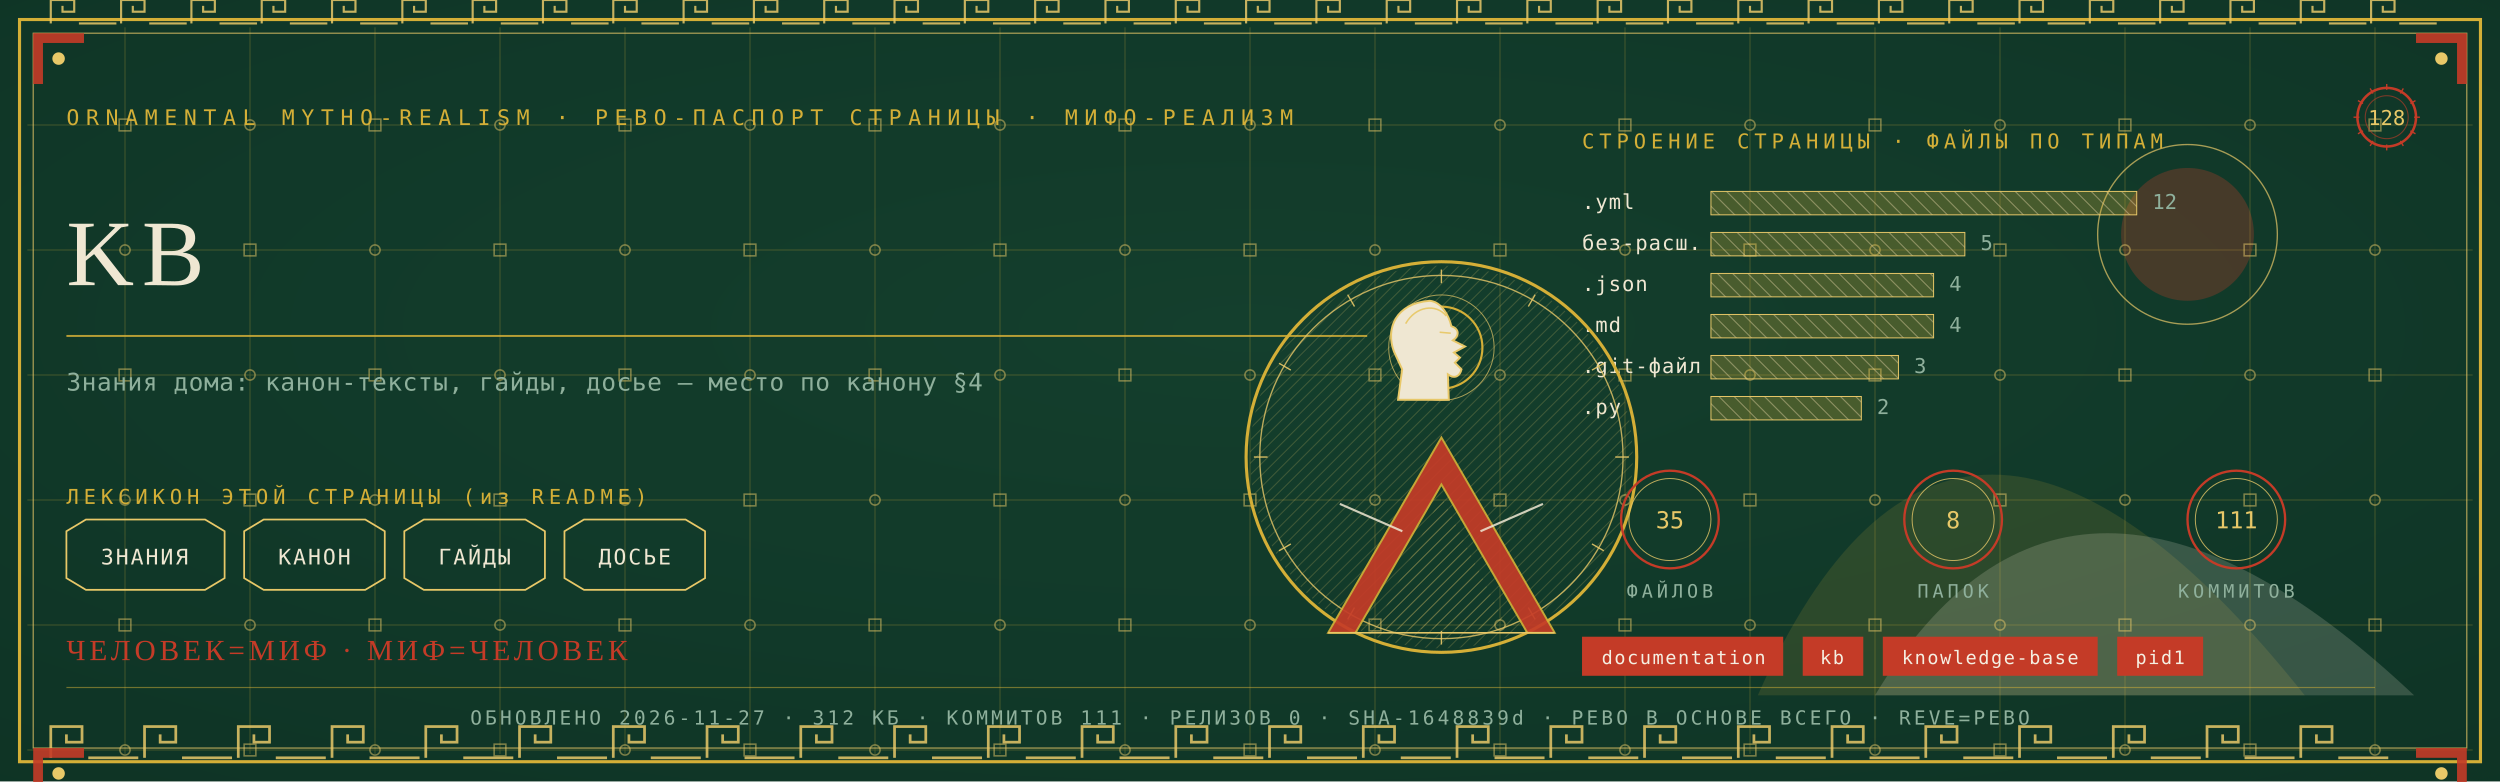
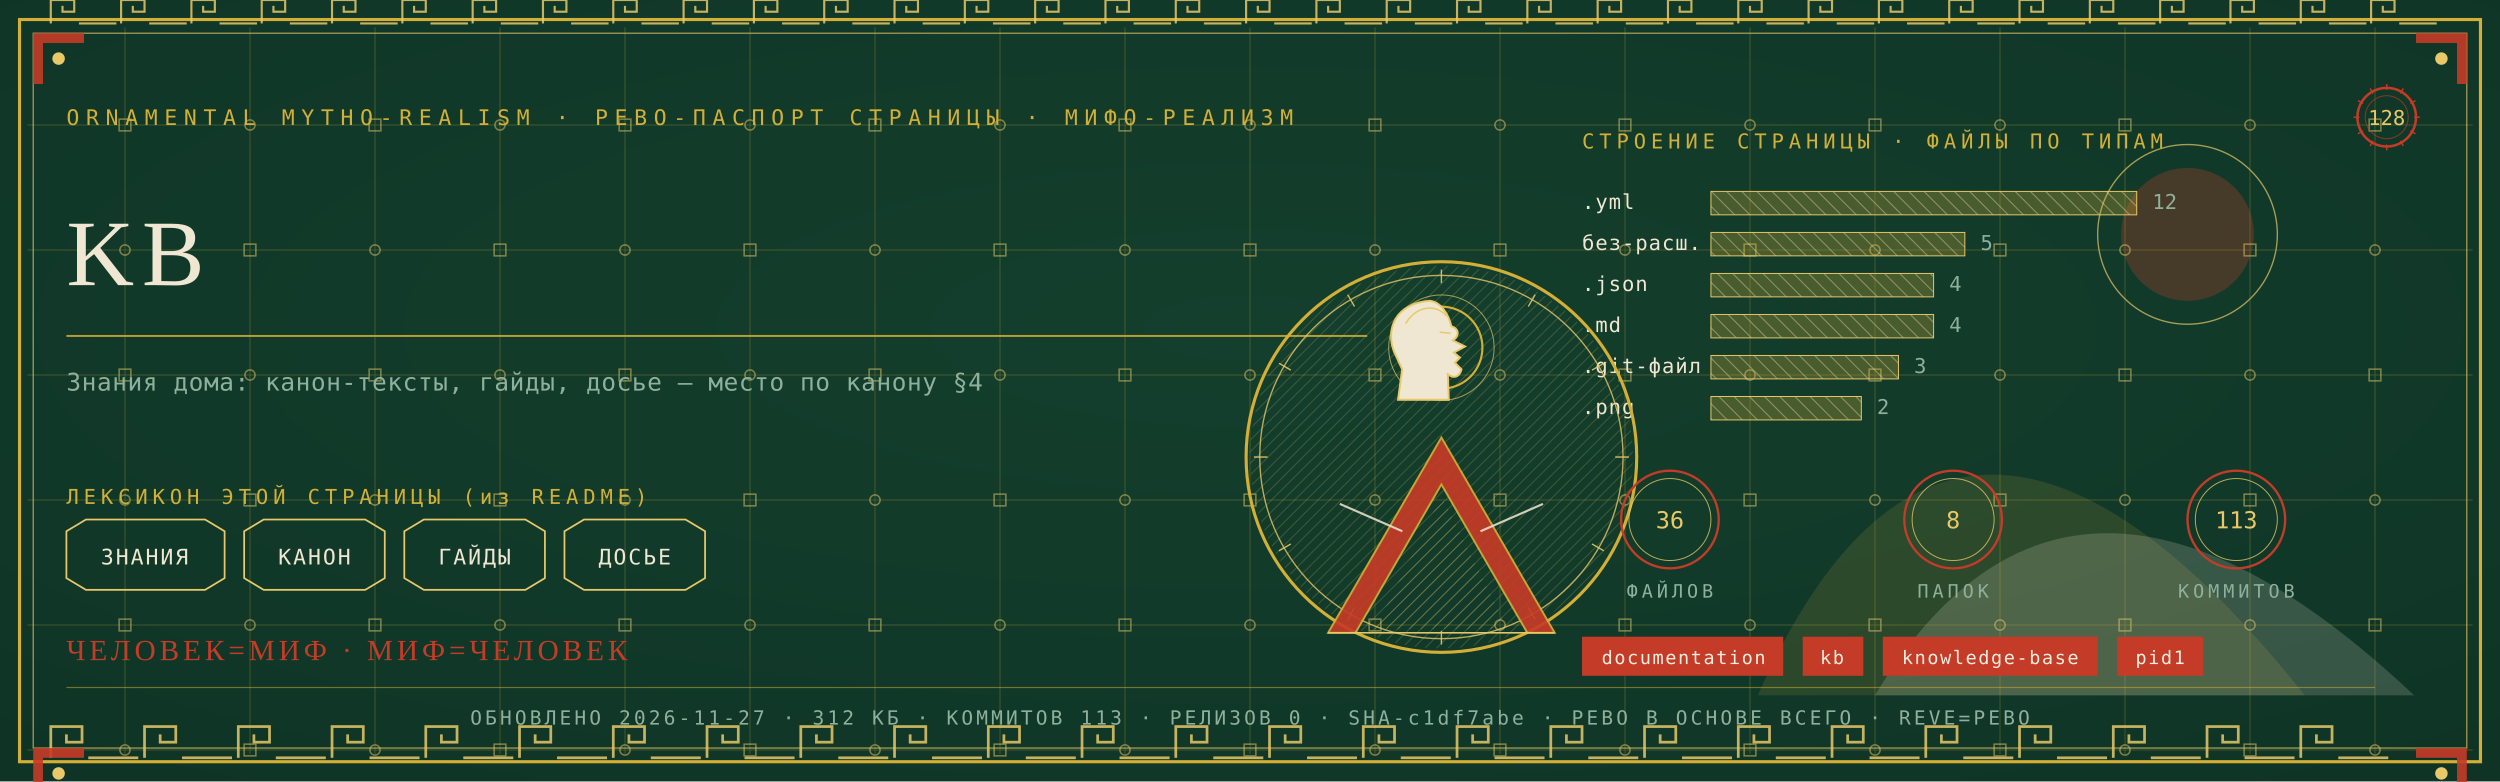
<svg xmlns="http://www.w3.org/2000/svg" viewBox="0 0 1280 400" width="1280" height="400">
  <defs>
    <radialGradient id="rp128" cx="0.5" cy="0.42" r="1.1">
      <stop offset="0" stop-color="#14402E" />
      <stop offset="1" stop-color="#0C2E21" />
    </radialGradient>
    <pattern id="hatchm" width="4.2" height="4.2" patternUnits="userSpaceOnUse" patternTransform="rotate(45)">
      <rect width="4.2" height="4.2" fill="none" />
      <line x1="0" y1="0" x2="0" y2="4.2" stroke="#E8C868" stroke-width="0.5" />
    </pattern>
    <pattern id="hatchv" width="5.5" height="5.5" patternUnits="userSpaceOnUse" patternTransform="rotate(-45)">
      <rect width="5.5" height="5.5" fill="none" />
      <line x1="0" y1="0" x2="0" y2="5.5" stroke="#EFE7D2" stroke-width="0.5" />
    </pattern>
  </defs>
  <rect width="1280" height="400" fill="#0C2E21" />
  <rect width="1280" height="400" fill="url(#rp128)" opacity="0.94" />
  <path d="M 900 356 Q 1000 130 1180 356 Z" fill="#D4AF37" opacity="0.14" />
  <path d="M 960 356 Q 1060 190 1236 356 Z" fill="#EFE7D2" opacity="0.18" />
  <circle cx="1120" cy="120" r="34" fill="#C43B27" opacity="0.30" />
  <circle cx="1120" cy="120" r="46" fill="none" stroke="#E8C868" stroke-width="0.7" opacity="0.7" />
  <g stroke="#D4AF37" stroke-width="0.45" opacity="0.30">
    <line x1="64" y1="14" x2="64" y2="386" />
    <line x1="128" y1="14" x2="128" y2="386" />
    <line x1="192" y1="14" x2="192" y2="386" />
    <line x1="256" y1="14" x2="256" y2="386" />
    <line x1="320" y1="14" x2="320" y2="386" />
    <line x1="384" y1="14" x2="384" y2="386" />
    <line x1="448" y1="14" x2="448" y2="386" />
    <line x1="512" y1="14" x2="512" y2="386" />
    <line x1="576" y1="14" x2="576" y2="386" />
    <line x1="640" y1="14" x2="640" y2="386" />
    <line x1="704" y1="14" x2="704" y2="386" />
    <line x1="768" y1="14" x2="768" y2="386" />
    <line x1="832" y1="14" x2="832" y2="386" />
    <line x1="896" y1="14" x2="896" y2="386" />
    <line x1="960" y1="14" x2="960" y2="386" />
    <line x1="1024" y1="14" x2="1024" y2="386" />
    <line x1="1088" y1="14" x2="1088" y2="386" />
    <line x1="1152" y1="14" x2="1152" y2="386" />
    <line x1="1216" y1="14" x2="1216" y2="386" />
    <line x1="14" y1="64" x2="1266" y2="64" />
    <line x1="14" y1="128" x2="1266" y2="128" />
    <line x1="14" y1="192" x2="1266" y2="192" />
    <line x1="14" y1="256" x2="1266" y2="256" />
    <line x1="14" y1="320" x2="1266" y2="320" />
    <line x1="14" y1="384" x2="1266" y2="384" />
  </g>
  <g fill="none" stroke="#E8C868" stroke-width="0.8" opacity="0.5">
    <rect x="61" y="61" width="6" height="6" />
    <circle cx="64" cy="128" r="2.6" />
    <rect x="61" y="189" width="6" height="6" />
    <circle cx="64" cy="256" r="2.6" />
    <rect x="61" y="317" width="6" height="6" />
    <circle cx="64" cy="384" r="2.6" />
    <circle cx="128" cy="64" r="2.6" />
    <rect x="125" y="125" width="6" height="6" />
    <circle cx="128" cy="192" r="2.6" />
    <rect x="125" y="253" width="6" height="6" />
    <circle cx="128" cy="320" r="2.6" />
    <rect x="125" y="381" width="6" height="6" />
    <rect x="189" y="61" width="6" height="6" />
    <circle cx="192" cy="128" r="2.6" />
    <rect x="189" y="189" width="6" height="6" />
    <circle cx="192" cy="256" r="2.6" />
    <rect x="189" y="317" width="6" height="6" />
    <circle cx="192" cy="384" r="2.6" />
    <circle cx="256" cy="64" r="2.6" />
    <rect x="253" y="125" width="6" height="6" />
    <circle cx="256" cy="192" r="2.6" />
    <rect x="253" y="253" width="6" height="6" />
    <circle cx="256" cy="320" r="2.6" />
    <rect x="253" y="381" width="6" height="6" />
    <rect x="317" y="61" width="6" height="6" />
    <circle cx="320" cy="128" r="2.6" />
    <rect x="317" y="189" width="6" height="6" />
    <circle cx="320" cy="256" r="2.6" />
    <rect x="317" y="317" width="6" height="6" />
    <circle cx="320" cy="384" r="2.6" />
    <circle cx="384" cy="64" r="2.6" />
    <rect x="381" y="125" width="6" height="6" />
    <circle cx="384" cy="192" r="2.6" />
    <rect x="381" y="253" width="6" height="6" />
    <circle cx="384" cy="320" r="2.6" />
    <rect x="381" y="381" width="6" height="6" />
    <rect x="445" y="61" width="6" height="6" />
    <circle cx="448" cy="128" r="2.6" />
    <rect x="445" y="189" width="6" height="6" />
    <circle cx="448" cy="256" r="2.6" />
    <rect x="445" y="317" width="6" height="6" />
    <circle cx="448" cy="384" r="2.6" />
    <circle cx="512" cy="64" r="2.6" />
    <rect x="509" y="125" width="6" height="6" />
    <circle cx="512" cy="192" r="2.6" />
    <rect x="509" y="253" width="6" height="6" />
    <circle cx="512" cy="320" r="2.6" />
    <rect x="509" y="381" width="6" height="6" />
    <rect x="573" y="61" width="6" height="6" />
    <circle cx="576" cy="128" r="2.6" />
    <rect x="573" y="189" width="6" height="6" />
    <circle cx="576" cy="256" r="2.6" />
    <rect x="573" y="317" width="6" height="6" />
    <circle cx="576" cy="384" r="2.6" />
    <circle cx="640" cy="64" r="2.6" />
    <rect x="637" y="125" width="6" height="6" />
    <circle cx="640" cy="192" r="2.6" />
    <rect x="637" y="253" width="6" height="6" />
    <circle cx="640" cy="320" r="2.6" />
    <rect x="637" y="381" width="6" height="6" />
    <rect x="701" y="61" width="6" height="6" />
    <circle cx="704" cy="128" r="2.6" />
    <rect x="701" y="189" width="6" height="6" />
    <circle cx="704" cy="256" r="2.6" />
    <rect x="701" y="317" width="6" height="6" />
    <circle cx="704" cy="384" r="2.6" />
    <circle cx="768" cy="64" r="2.6" />
    <rect x="765" y="125" width="6" height="6" />
    <circle cx="768" cy="192" r="2.6" />
    <rect x="765" y="253" width="6" height="6" />
    <circle cx="768" cy="320" r="2.6" />
    <rect x="765" y="381" width="6" height="6" />
    <rect x="829" y="61" width="6" height="6" />
    <circle cx="832" cy="128" r="2.6" />
    <rect x="829" y="189" width="6" height="6" />
    <circle cx="832" cy="256" r="2.6" />
    <rect x="829" y="317" width="6" height="6" />
    <circle cx="832" cy="384" r="2.6" />
    <circle cx="896" cy="64" r="2.6" />
    <rect x="893" y="125" width="6" height="6" />
    <circle cx="896" cy="192" r="2.6" />
    <rect x="893" y="253" width="6" height="6" />
    <circle cx="896" cy="320" r="2.6" />
    <rect x="893" y="381" width="6" height="6" />
    <rect x="957" y="61" width="6" height="6" />
    <circle cx="960" cy="128" r="2.6" />
    <rect x="957" y="189" width="6" height="6" />
    <circle cx="960" cy="256" r="2.6" />
    <rect x="957" y="317" width="6" height="6" />
    <circle cx="960" cy="384" r="2.6" />
    <circle cx="1024" cy="64" r="2.6" />
    <rect x="1021" y="125" width="6" height="6" />
    <circle cx="1024" cy="192" r="2.6" />
    <rect x="1021" y="253" width="6" height="6" />
    <circle cx="1024" cy="320" r="2.6" />
    <rect x="1021" y="381" width="6" height="6" />
    <rect x="1085" y="61" width="6" height="6" />
    <circle cx="1088" cy="128" r="2.6" />
    <rect x="1085" y="189" width="6" height="6" />
    <circle cx="1088" cy="256" r="2.6" />
    <rect x="1085" y="317" width="6" height="6" />
    <circle cx="1088" cy="384" r="2.6" />
    <circle cx="1152" cy="64" r="2.6" />
    <rect x="1149" y="125" width="6" height="6" />
    <circle cx="1152" cy="192" r="2.6" />
    <rect x="1149" y="253" width="6" height="6" />
    <circle cx="1152" cy="320" r="2.6" />
    <rect x="1149" y="381" width="6" height="6" />
    <rect x="1213" y="61" width="6" height="6" />
    <circle cx="1216" cy="128" r="2.6" />
    <rect x="1213" y="189" width="6" height="6" />
    <circle cx="1216" cy="256" r="2.6" />
    <rect x="1213" y="317" width="6" height="6" />
    <circle cx="1216" cy="384" r="2.6" />
  </g>
  <rect x="10" y="10" width="1260" height="380" fill="none" stroke="#D4AF37" stroke-width="1.6" />
  <rect x="17" y="17" width="1246" height="366" fill="none" stroke="#E8C868" stroke-width="0.6" opacity="0.75" />
  <g fill="none" stroke="#E8C868" stroke-width="1.4" opacity="0.85">
    <path d="M 26 388 L 26 372 L 42 372 L 42 380.0 L 34.0 380.0 L 34.0 376.0" />
    <line x1="45.2" y1="388" x2="70.8" y2="388" />
    <path d="M 74 388 L 74 372 L 90 372 L 90 380.0 L 82.0 380.0 L 82.0 376.0" />
    <line x1="93.2" y1="388" x2="118.8" y2="388" />
    <path d="M 122 388 L 122 372 L 138 372 L 138 380.0 L 130.0 380.0 L 130.0 376.0" />
    <line x1="141.2" y1="388" x2="166.8" y2="388" />
    <path d="M 170 388 L 170 372 L 186 372 L 186 380.0 L 178.0 380.0 L 178.0 376.0" />
    <line x1="189.2" y1="388" x2="214.8" y2="388" />
    <path d="M 218 388 L 218 372 L 234 372 L 234 380.0 L 226.0 380.0 L 226.0 376.0" />
    <line x1="237.2" y1="388" x2="262.8" y2="388" />
    <path d="M 266 388 L 266 372 L 282 372 L 282 380.0 L 274.0 380.0 L 274.0 376.0" />
    <line x1="285.2" y1="388" x2="310.8" y2="388" />
    <path d="M 314 388 L 314 372 L 330 372 L 330 380.0 L 322.0 380.0 L 322.0 376.0" />
    <line x1="333.2" y1="388" x2="358.8" y2="388" />
    <path d="M 362 388 L 362 372 L 378 372 L 378 380.0 L 370.0 380.0 L 370.0 376.0" />
    <line x1="381.2" y1="388" x2="406.8" y2="388" />
    <path d="M 410 388 L 410 372 L 426 372 L 426 380.0 L 418.0 380.0 L 418.0 376.0" />
    <line x1="429.2" y1="388" x2="454.8" y2="388" />
    <path d="M 458 388 L 458 372 L 474 372 L 474 380.0 L 466.0 380.0 L 466.0 376.0" />
    <line x1="477.2" y1="388" x2="502.8" y2="388" />
    <path d="M 506 388 L 506 372 L 522 372 L 522 380.0 L 514.0 380.0 L 514.0 376.0" />
    <line x1="525.2" y1="388" x2="550.8" y2="388" />
    <path d="M 554 388 L 554 372 L 570 372 L 570 380.0 L 562.0 380.0 L 562.0 376.0" />
    <line x1="573.2" y1="388" x2="598.8" y2="388" />
    <path d="M 602 388 L 602 372 L 618 372 L 618 380.0 L 610.0 380.0 L 610.0 376.0" />
    <line x1="621.2" y1="388" x2="646.8" y2="388" />
    <path d="M 650 388 L 650 372 L 666 372 L 666 380.0 L 658.0 380.0 L 658.0 376.0" />
    <line x1="669.2" y1="388" x2="694.8" y2="388" />
    <path d="M 698 388 L 698 372 L 714 372 L 714 380.0 L 706.0 380.0 L 706.0 376.0" />
    <line x1="717.2" y1="388" x2="742.8" y2="388" />
    <path d="M 746 388 L 746 372 L 762 372 L 762 380.0 L 754.0 380.0 L 754.0 376.0" />
    <line x1="765.2" y1="388" x2="790.8" y2="388" />
    <path d="M 794 388 L 794 372 L 810 372 L 810 380.0 L 802.0 380.0 L 802.0 376.0" />
    <line x1="813.2" y1="388" x2="838.8" y2="388" />
    <path d="M 842 388 L 842 372 L 858 372 L 858 380.0 L 850.0 380.0 L 850.0 376.0" />
    <line x1="861.2" y1="388" x2="886.8" y2="388" />
    <path d="M 890 388 L 890 372 L 906 372 L 906 380.0 L 898.0 380.0 L 898.0 376.0" />
    <line x1="909.2" y1="388" x2="934.8" y2="388" />
    <path d="M 938 388 L 938 372 L 954 372 L 954 380.0 L 946.0 380.0 L 946.0 376.0" />
    <line x1="957.2" y1="388" x2="982.8" y2="388" />
    <path d="M 986 388 L 986 372 L 1002 372 L 1002 380.0 L 994.0 380.0 L 994.0 376.0" />
    <line x1="1005.2" y1="388" x2="1030.8" y2="388" />
    <path d="M 1034 388 L 1034 372 L 1050 372 L 1050 380.0 L 1042.0 380.0 L 1042.0 376.0" />
    <line x1="1053.2" y1="388" x2="1078.8" y2="388" />
    <path d="M 1082 388 L 1082 372 L 1098 372 L 1098 380.0 L 1090.0 380.0 L 1090.0 376.0" />
    <line x1="1101.2" y1="388" x2="1126.8" y2="388" />
    <path d="M 1130 388 L 1130 372 L 1146 372 L 1146 380.0 L 1138.0 380.0 L 1138.0 376.0" />
    <line x1="1149.2" y1="388" x2="1174.8" y2="388" />
    <path d="M 1178 388 L 1178 372 L 1194 372 L 1194 380.0 L 1186.0 380.0 L 1186.0 376.0" />
    <line x1="1197.2" y1="388" x2="1222.8" y2="388" />
  </g>
  <g fill="none" stroke="#E8C868" stroke-width="1.1" opacity="0.85">
    <path d="M 26 12 L 26 0 L 38 0 L 38 6.0 L 32.0 6.0 L 32.0 3.0" />
    <line x1="40.4" y1="12" x2="59.6" y2="12" />
    <path d="M 62 12 L 62 0 L 74 0 L 74 6.0 L 68.0 6.0 L 68.0 3.0" />
    <line x1="76.4" y1="12" x2="95.6" y2="12" />
    <path d="M 98 12 L 98 0 L 110 0 L 110 6.0 L 104.0 6.0 L 104.0 3.0" />
    <line x1="112.4" y1="12" x2="131.6" y2="12" />
    <path d="M 134 12 L 134 0 L 146 0 L 146 6.0 L 140.0 6.0 L 140.0 3.0" />
    <line x1="148.4" y1="12" x2="167.6" y2="12" />
    <path d="M 170 12 L 170 0 L 182 0 L 182 6.0 L 176.0 6.0 L 176.0 3.0" />
    <line x1="184.4" y1="12" x2="203.6" y2="12" />
    <path d="M 206 12 L 206 0 L 218 0 L 218 6.0 L 212.0 6.0 L 212.0 3.0" />
    <line x1="220.4" y1="12" x2="239.6" y2="12" />
    <path d="M 242 12 L 242 0 L 254 0 L 254 6.0 L 248.0 6.0 L 248.0 3.0" />
    <line x1="256.4" y1="12" x2="275.6" y2="12" />
    <path d="M 278 12 L 278 0 L 290 0 L 290 6.0 L 284.0 6.0 L 284.0 3.0" />
    <line x1="292.4" y1="12" x2="311.6" y2="12" />
    <path d="M 314 12 L 314 0 L 326 0 L 326 6.0 L 320.0 6.0 L 320.0 3.0" />
    <line x1="328.4" y1="12" x2="347.6" y2="12" />
    <path d="M 350 12 L 350 0 L 362 0 L 362 6.0 L 356.0 6.0 L 356.0 3.0" />
    <line x1="364.4" y1="12" x2="383.6" y2="12" />
    <path d="M 386 12 L 386 0 L 398 0 L 398 6.0 L 392.0 6.0 L 392.0 3.0" />
    <line x1="400.4" y1="12" x2="419.6" y2="12" />
    <path d="M 422 12 L 422 0 L 434 0 L 434 6.0 L 428.0 6.0 L 428.0 3.0" />
    <line x1="436.4" y1="12" x2="455.6" y2="12" />
    <path d="M 458 12 L 458 0 L 470 0 L 470 6.0 L 464.0 6.0 L 464.0 3.0" />
    <line x1="472.4" y1="12" x2="491.6" y2="12" />
    <path d="M 494 12 L 494 0 L 506 0 L 506 6.0 L 500.0 6.0 L 500.0 3.0" />
    <line x1="508.4" y1="12" x2="527.6" y2="12" />
    <path d="M 530 12 L 530 0 L 542 0 L 542 6.0 L 536.0 6.0 L 536.0 3.0" />
    <line x1="544.4" y1="12" x2="563.6" y2="12" />
    <path d="M 566 12 L 566 0 L 578 0 L 578 6.0 L 572.0 6.0 L 572.0 3.0" />
    <line x1="580.4" y1="12" x2="599.6" y2="12" />
    <path d="M 602 12 L 602 0 L 614 0 L 614 6.0 L 608.0 6.0 L 608.0 3.0" />
    <line x1="616.4" y1="12" x2="635.6" y2="12" />
    <path d="M 638 12 L 638 0 L 650 0 L 650 6.0 L 644.0 6.0 L 644.0 3.0" />
    <line x1="652.4" y1="12" x2="671.6" y2="12" />
    <path d="M 674 12 L 674 0 L 686 0 L 686 6.0 L 680.0 6.0 L 680.0 3.0" />
    <line x1="688.4" y1="12" x2="707.6" y2="12" />
    <path d="M 710 12 L 710 0 L 722 0 L 722 6.0 L 716.0 6.0 L 716.0 3.0" />
    <line x1="724.4" y1="12" x2="743.6" y2="12" />
    <path d="M 746 12 L 746 0 L 758 0 L 758 6.0 L 752.0 6.0 L 752.0 3.0" />
    <line x1="760.4" y1="12" x2="779.6" y2="12" />
    <path d="M 782 12 L 782 0 L 794 0 L 794 6.0 L 788.0 6.0 L 788.0 3.0" />
    <line x1="796.4" y1="12" x2="815.6" y2="12" />
    <path d="M 818 12 L 818 0 L 830 0 L 830 6.0 L 824.0 6.0 L 824.0 3.0" />
    <line x1="832.4" y1="12" x2="851.6" y2="12" />
    <path d="M 854 12 L 854 0 L 866 0 L 866 6.0 L 860.0 6.0 L 860.0 3.0" />
    <line x1="868.4" y1="12" x2="887.6" y2="12" />
    <path d="M 890 12 L 890 0 L 902 0 L 902 6.0 L 896.0 6.0 L 896.0 3.0" />
    <line x1="904.4" y1="12" x2="923.6" y2="12" />
    <path d="M 926 12 L 926 0 L 938 0 L 938 6.0 L 932.0 6.0 L 932.0 3.0" />
    <line x1="940.4" y1="12" x2="959.6" y2="12" />
    <path d="M 962 12 L 962 0 L 974 0 L 974 6.0 L 968.0 6.0 L 968.0 3.0" />
    <line x1="976.4" y1="12" x2="995.6" y2="12" />
    <path d="M 998 12 L 998 0 L 1010 0 L 1010 6.0 L 1004.0 6.0 L 1004.0 3.0" />
    <line x1="1012.4" y1="12" x2="1031.6" y2="12" />
    <path d="M 1034 12 L 1034 0 L 1046 0 L 1046 6.0 L 1040.0 6.0 L 1040.0 3.0" />
    <line x1="1048.4" y1="12" x2="1067.6" y2="12" />
    <path d="M 1070 12 L 1070 0 L 1082 0 L 1082 6.0 L 1076.0 6.0 L 1076.0 3.0" />
    <line x1="1084.4" y1="12" x2="1103.6" y2="12" />
    <path d="M 1106 12 L 1106 0 L 1118 0 L 1118 6.0 L 1112.0 6.0 L 1112.0 3.0" />
    <line x1="1120.4" y1="12" x2="1139.6" y2="12" />
    <path d="M 1142 12 L 1142 0 L 1154 0 L 1154 6.0 L 1148.0 6.0 L 1148.0 3.0" />
    <line x1="1156.4" y1="12" x2="1175.6" y2="12" />
    <path d="M 1178 12 L 1178 0 L 1190 0 L 1190 6.0 L 1184.0 6.0 L 1184.0 3.0" />
    <line x1="1192.4" y1="12" x2="1211.6" y2="12" />
    <path d="M 1214 12 L 1214 0 L 1226 0 L 1226 6.0 L 1220.0 6.0 L 1220.0 3.0" />
    <line x1="1228.4" y1="12" x2="1247.6" y2="12" />
  </g>
  <g transform="translate(17,17) scale(1,1)">
    <path d="M 0 0 L 26 0 L 26 5 L 5 5 L 5 26 L 0 26 Z" fill="#C43B27" opacity="0.9" />
    <circle cx="13" cy="13" r="3.2" fill="#E8C868" />
  </g>
  <g transform="translate(1263,17) scale(-1,1)">
    <path d="M 0 0 L 26 0 L 26 5 L 5 5 L 5 26 L 0 26 Z" fill="#C43B27" opacity="0.9" />
    <circle cx="13" cy="13" r="3.2" fill="#E8C868" />
  </g>
  <g transform="translate(17,383) scale(1,1)">
    <path d="M 0 0 L 26 0 L 26 5 L 5 5 L 5 26 L 0 26 Z" fill="#C43B27" opacity="0.9" />
    <circle cx="13" cy="13" r="3.2" fill="#E8C868" />
  </g>
  <g transform="translate(1263,383) scale(-1,1)">
    <path d="M 0 0 L 26 0 L 26 5 L 5 5 L 5 26 L 0 26 Z" fill="#C43B27" opacity="0.9" />
    <circle cx="13" cy="13" r="3.2" fill="#E8C868" />
  </g>
  <text x="34" y="64" font-family="'Cascadia Mono', ui-monospace, Consolas, monospace" font-size="11" fill="#D4AF37" letter-spacing="3.4">ORNAMENTAL MYTHO-REALISM · РЕВО-ПАСПОРТ СТРАНИЦЫ · МИФО-РЕАЛИЗМ</text>
  <g transform="translate(1222,60)">
    <circle r="15" fill="none" stroke="#C43B27" stroke-width="1.3" />
    <circle r="11" fill="none" stroke="#C43B27" stroke-width="0.55" opacity="0.6" />
    <text y="4" text-anchor="middle" font-family="'Cascadia Mono', ui-monospace, Consolas, monospace" font-size="10.5" fill="#E8C868">128</text>
    <g stroke="#C43B27" stroke-width="0.7">
      <line x1="0" y1="-17" x2="0" y2="-14" transform="rotate(0)" />
      <line x1="0" y1="-17" x2="0" y2="-14" transform="rotate(30)" />
      <line x1="0" y1="-17" x2="0" y2="-14" transform="rotate(60)" />
      <line x1="0" y1="-17" x2="0" y2="-14" transform="rotate(90)" />
      <line x1="0" y1="-17" x2="0" y2="-14" transform="rotate(120)" />
      <line x1="0" y1="-17" x2="0" y2="-14" transform="rotate(150)" />
      <line x1="0" y1="-17" x2="0" y2="-14" transform="rotate(180)" />
      <line x1="0" y1="-17" x2="0" y2="-14" transform="rotate(210)" />
      <line x1="0" y1="-17" x2="0" y2="-14" transform="rotate(240)" />
      <line x1="0" y1="-17" x2="0" y2="-14" transform="rotate(270)" />
      <line x1="0" y1="-17" x2="0" y2="-14" transform="rotate(300)" />
      <line x1="0" y1="-17" x2="0" y2="-14" transform="rotate(330)" />
    </g>
  </g>
  <text x="34" y="146" font-family="Georgia, 'Times New Roman', serif" font-size="48.0" fill="#EFE7D2" letter-spacing="4">KB</text>
  <line x1="34" y1="172" x2="700" y2="172" stroke="#D4AF37" stroke-width="1" opacity="0.85" />
  <text x="34" y="200" font-family="'Cascadia Mono', ui-monospace, Consolas, monospace" font-size="12.5" fill="#8FB09C" letter-spacing="0.3">Знания дома: канон-тексты, гайды, досье — место по канону §4</text>
  <text x="34" y="258" font-family="'Cascadia Mono', ui-monospace, Consolas, monospace" font-size="10.5" fill="#D4AF37" letter-spacing="2.5">ЛЕКСИКОН ЭТОЙ СТРАНИЦЫ (из README)</text>
  <path d="M 34 272 L 44 266 L 105 266 L 115 272 L 115 296 L 105 302 L 44 302 L 34 296 Z" fill="none" stroke="#E8C868" stroke-width="0.9" />
  <text x="74" y="289" text-anchor="middle" font-family="'Cascadia Mono', ui-monospace, Consolas, monospace" font-size="11" fill="#EFE7D2" letter-spacing="1">ЗНАНИЯ</text>
  <path d="M 125 272 L 135 266 L 187 266 L 197 272 L 197 296 L 187 302 L 135 302 L 125 296 Z" fill="none" stroke="#E8C868" stroke-width="0.9" />
  <text x="161" y="289" text-anchor="middle" font-family="'Cascadia Mono', ui-monospace, Consolas, monospace" font-size="11" fill="#EFE7D2" letter-spacing="1">КАНОН</text>
  <path d="M 207 272 L 217 266 L 269 266 L 279 272 L 279 296 L 269 302 L 217 302 L 207 296 Z" fill="none" stroke="#E8C868" stroke-width="0.9" />
  <text x="243" y="289" text-anchor="middle" font-family="'Cascadia Mono', ui-monospace, Consolas, monospace" font-size="11" fill="#EFE7D2" letter-spacing="1">ГАЙДЫ</text>
  <path d="M 289 272 L 299 266 L 351 266 L 361 272 L 361 296 L 351 302 L 299 302 L 289 296 Z" fill="none" stroke="#E8C868" stroke-width="0.9" />
  <text x="325" y="289" text-anchor="middle" font-family="'Cascadia Mono', ui-monospace, Consolas, monospace" font-size="11" fill="#EFE7D2" letter-spacing="1">ДОСЬЕ</text>
  <text x="810" y="76" font-family="'Cascadia Mono', ui-monospace, Consolas, monospace" font-size="10.5" fill="#D4AF37" letter-spacing="2.5">СТРОЕНИЕ СТРАНИЦЫ · ФАЙЛЫ ПО ТИПАМ</text>
  <text x="810" y="107" font-family="'Cascadia Mono', ui-monospace, Consolas, monospace" font-size="10.5" fill="#EFE7D2" letter-spacing="0.5">.yml</text>
  <rect x="876" y="98" width="218" height="12" fill="url(#hatchv)" opacity="0.9" />
  <rect x="876" y="98" width="218" height="12" fill="#D4AF37" opacity="0.28" />
  <rect x="876" y="98" width="218" height="12" fill="none" stroke="#E8C868" stroke-width="0.5" />
  <text x="1102" y="107" font-family="'Cascadia Mono', ui-monospace, Consolas, monospace" font-size="10.5" fill="#8FB09C">12</text>
  <text x="810" y="128" font-family="'Cascadia Mono', ui-monospace, Consolas, monospace" font-size="10.5" fill="#EFE7D2" letter-spacing="0.5">без-расш.</text>
  <rect x="876" y="119" width="130" height="12" fill="url(#hatchv)" opacity="0.9" />
  <rect x="876" y="119" width="130" height="12" fill="#D4AF37" opacity="0.28" />
  <rect x="876" y="119" width="130" height="12" fill="none" stroke="#E8C868" stroke-width="0.5" />
  <text x="1014" y="128" font-family="'Cascadia Mono', ui-monospace, Consolas, monospace" font-size="10.5" fill="#8FB09C">5</text>
  <text x="810" y="149" font-family="'Cascadia Mono', ui-monospace, Consolas, monospace" font-size="10.5" fill="#EFE7D2" letter-spacing="0.5">.json</text>
  <rect x="876" y="140" width="114" height="12" fill="url(#hatchv)" opacity="0.9" />
  <rect x="876" y="140" width="114" height="12" fill="#D4AF37" opacity="0.28" />
  <rect x="876" y="140" width="114" height="12" fill="none" stroke="#E8C868" stroke-width="0.5" />
  <text x="998" y="149" font-family="'Cascadia Mono', ui-monospace, Consolas, monospace" font-size="10.5" fill="#8FB09C">4</text>
  <text x="810" y="170" font-family="'Cascadia Mono', ui-monospace, Consolas, monospace" font-size="10.5" fill="#EFE7D2" letter-spacing="0.5">.md</text>
  <rect x="876" y="161" width="114" height="12" fill="url(#hatchv)" opacity="0.9" />
  <rect x="876" y="161" width="114" height="12" fill="#D4AF37" opacity="0.28" />
  <rect x="876" y="161" width="114" height="12" fill="none" stroke="#E8C868" stroke-width="0.5" />
  <text x="998" y="170" font-family="'Cascadia Mono', ui-monospace, Consolas, monospace" font-size="10.5" fill="#8FB09C">4</text>
  <text x="810" y="191" font-family="'Cascadia Mono', ui-monospace, Consolas, monospace" font-size="10.5" fill="#EFE7D2" letter-spacing="0.5">.git-файл</text>
  <rect x="876" y="182" width="96" height="12" fill="url(#hatchv)" opacity="0.9" />
  <rect x="876" y="182" width="96" height="12" fill="#D4AF37" opacity="0.28" />
  <rect x="876" y="182" width="96" height="12" fill="none" stroke="#E8C868" stroke-width="0.5" />
  <text x="980" y="191" font-family="'Cascadia Mono', ui-monospace, Consolas, monospace" font-size="10.5" fill="#8FB09C">3</text>
-   <text x="810" y="212" font-family="'Cascadia Mono', ui-monospace, Consolas, monospace" font-size="10.5" fill="#EFE7D2" letter-spacing="0.5">.py</text>
+   <text x="810" y="212" font-family="'Cascadia Mono', ui-monospace, Consolas, monospace" font-size="10.5" fill="#EFE7D2" letter-spacing="0.5">.png</text>
  <rect x="876" y="203" width="77" height="12" fill="url(#hatchv)" opacity="0.9" />
  <rect x="876" y="203" width="77" height="12" fill="#D4AF37" opacity="0.28" />
  <rect x="876" y="203" width="77" height="12" fill="none" stroke="#E8C868" stroke-width="0.5" />
  <text x="961" y="212" font-family="'Cascadia Mono', ui-monospace, Consolas, monospace" font-size="10.5" fill="#8FB09C">2</text>
  <g transform="translate(738,234)">
    <circle r="100" fill="none" stroke="#D4AF37" stroke-width="1.6" />
    <circle r="93" fill="none" stroke="#E8C868" stroke-width="0.7" opacity="0.8" />
    <circle r="98" fill="url(#hatchm)" opacity="0.4" />
    <g stroke="#E8C868" stroke-width="0.7" opacity="0.9">
      <line x1="0" y1="-96" x2="0" y2="-89" transform="rotate(0)" />
      <line x1="0" y1="-96" x2="0" y2="-89" transform="rotate(30)" />
      <line x1="0" y1="-96" x2="0" y2="-89" transform="rotate(60)" />
      <line x1="0" y1="-96" x2="0" y2="-89" transform="rotate(90)" />
      <line x1="0" y1="-96" x2="0" y2="-89" transform="rotate(120)" />
      <line x1="0" y1="-96" x2="0" y2="-89" transform="rotate(150)" />
      <line x1="0" y1="-96" x2="0" y2="-89" transform="rotate(180)" />
      <line x1="0" y1="-96" x2="0" y2="-89" transform="rotate(210)" />
      <line x1="0" y1="-96" x2="0" y2="-89" transform="rotate(240)" />
      <line x1="0" y1="-96" x2="0" y2="-89" transform="rotate(270)" />
      <line x1="0" y1="-96" x2="0" y2="-89" transform="rotate(300)" />
      <line x1="0" y1="-96" x2="0" y2="-89" transform="rotate(330)" />
    </g>
    <circle cy="-56" r="21" fill="none" stroke="#D4AF37" stroke-width="1.1" />
    <circle cy="-56" r="27" fill="none" stroke="#E8C868" stroke-width="0.5" opacity="0.7" />
    <path d="M -6.0 -80.0 C -23.5 -78.7 -28.7 -65.7 -24.3 -54.0 L -20.1 -44.9 L -22.2 -29.3 L 3.8 -29.3 L 3.3 -42.3 C 6.9 -39.7 9.5 -41.5 10.3 -44.9 L 6.9 -48.3 L 9.5 -50.9 L 6.4 -53.5 L 12.1 -56.6 L 5.9 -59.7 C 9.5 -62.3 9.0 -65.7 5.1 -67.0 C 3.8 -72.7 -0.1 -79.5 -6.0 -80.0 Z" fill="#EFE7D2" stroke="#E8C868" stroke-width="1.0" />
    <g fill="none" stroke="#E8C868" stroke-width="0.8" opacity="0.95">
      <path d="M -18.3 -68.3 C -13.1 -77.4 -2.7 -78.7 2.5 -72.2" />
      <path d="M -0.9 -63.9 L 4.8 -63.4" />
    </g>
    <path d="M -58.0 90.0 L 0 -10.0 L 58.0 90.0 L 44.0 90.0 L 0 14.0 L -44.0 90.0 Z" fill="#C43B27" opacity="0.92" stroke="#D4AF37" stroke-width="1.0" />
    <path d="M -34.0 88.0 L 0 20.0 L 34.0 88.0" fill="url(#hatchm)" opacity="0.5" stroke="none" />
    <path d="M -58.0 90.0 L 58.0 90.0" fill="none" stroke="#E8C868" stroke-width="0.8" />
    <path d="M -52.0 24.0 L -20.0 38.0" fill="none" stroke="#EFE7D2" stroke-width="1.1" opacity="0.85" />
    <path d="M 52.0 24.0 L 20.0 38.0" fill="none" stroke="#EFE7D2" stroke-width="1.1" opacity="0.85" />
  </g>
  <g transform="translate(855,266)">
    <circle r="25" fill="none" stroke="#C43B27" stroke-width="1.2" />
    <circle r="21" fill="none" stroke="#E8C868" stroke-width="0.5" opacity="0.8" />
-     <text y="4.5" text-anchor="middle" font-family="'Cascadia Mono', ui-monospace, Consolas, monospace" font-size="12" fill="#E8C868">35</text>
+     <text y="4.5" text-anchor="middle" font-family="'Cascadia Mono', ui-monospace, Consolas, monospace" font-size="12" fill="#E8C868">36</text>
    <text y="40" text-anchor="middle" font-family="'Cascadia Mono', ui-monospace, Consolas, monospace" font-size="9.5" fill="#8FB09C" letter-spacing="2">ФАЙЛОВ</text>
  </g>
  <g transform="translate(1000,266)">
    <circle r="25" fill="none" stroke="#C43B27" stroke-width="1.2" />
    <circle r="21" fill="none" stroke="#E8C868" stroke-width="0.5" opacity="0.8" />
    <text y="4.5" text-anchor="middle" font-family="'Cascadia Mono', ui-monospace, Consolas, monospace" font-size="12" fill="#E8C868">8</text>
    <text y="40" text-anchor="middle" font-family="'Cascadia Mono', ui-monospace, Consolas, monospace" font-size="9.5" fill="#8FB09C" letter-spacing="2">ПАПОК</text>
  </g>
  <g transform="translate(1145,266)">
    <circle r="25" fill="none" stroke="#C43B27" stroke-width="1.2" />
    <circle r="21" fill="none" stroke="#E8C868" stroke-width="0.5" opacity="0.8" />
-     <text y="4.5" text-anchor="middle" font-family="'Cascadia Mono', ui-monospace, Consolas, monospace" font-size="12" fill="#E8C868">111</text>
+     <text y="4.5" text-anchor="middle" font-family="'Cascadia Mono', ui-monospace, Consolas, monospace" font-size="12" fill="#E8C868">113</text>
    <text y="40" text-anchor="middle" font-family="'Cascadia Mono', ui-monospace, Consolas, monospace" font-size="9.5" fill="#8FB09C" letter-spacing="2">КОММИТОВ</text>
  </g>
  <rect x="810" y="326" rx="0" width="103" height="20" fill="#C43B27" />
  <text x="862" y="340" text-anchor="middle" font-family="'Cascadia Mono', ui-monospace, Consolas, monospace" font-size="9.5" fill="#F5EFE2" letter-spacing="0.8">documentation</text>
  <rect x="923" y="326" rx="0" width="31" height="20" fill="#C43B27" />
  <text x="938" y="340" text-anchor="middle" font-family="'Cascadia Mono', ui-monospace, Consolas, monospace" font-size="9.5" fill="#F5EFE2" letter-spacing="0.8">kb</text>
  <rect x="964" y="326" rx="0" width="110" height="20" fill="#C43B27" />
  <text x="1019" y="340" text-anchor="middle" font-family="'Cascadia Mono', ui-monospace, Consolas, monospace" font-size="9.5" fill="#F5EFE2" letter-spacing="0.8">knowledge-base</text>
  <rect x="1084" y="326" rx="0" width="44" height="20" fill="#C43B27" />
  <text x="1106" y="340" text-anchor="middle" font-family="'Cascadia Mono', ui-monospace, Consolas, monospace" font-size="9.5" fill="#F5EFE2" letter-spacing="0.8">pid1</text>
  <text x="34" y="338" font-family="Georgia, 'Times New Roman', serif" font-size="15" fill="#C43B27" letter-spacing="2">ЧЕЛОВЕК=МИФ · МИФ=ЧЕЛОВЕК</text>
  <line x1="34" y1="352" x2="1216" y2="352" stroke="#D4AF37" stroke-width="0.6" opacity="0.5" />
-   <text x="640" y="371" text-anchor="middle" font-family="'Cascadia Mono', ui-monospace, Consolas, monospace" font-size="10" fill="#8FB09C" letter-spacing="1.6">ОБНОВЛЕНО 2026-11-27 · 312 КБ · КОММИТОВ 111 · РЕЛИЗОВ 0 · SHA-1648839d · РЕВО В ОСНОВЕ ВСЕГО · REVE=РЕВО</text>
+   <text x="640" y="371" text-anchor="middle" font-family="'Cascadia Mono', ui-monospace, Consolas, monospace" font-size="10" fill="#8FB09C" letter-spacing="1.6">ОБНОВЛЕНО 2026-11-27 · 312 КБ · КОММИТОВ 113 · РЕЛИЗОВ 0 · SHA-c1df7abe · РЕВО В ОСНОВЕ ВСЕГО · REVE=РЕВО</text>
</svg>
